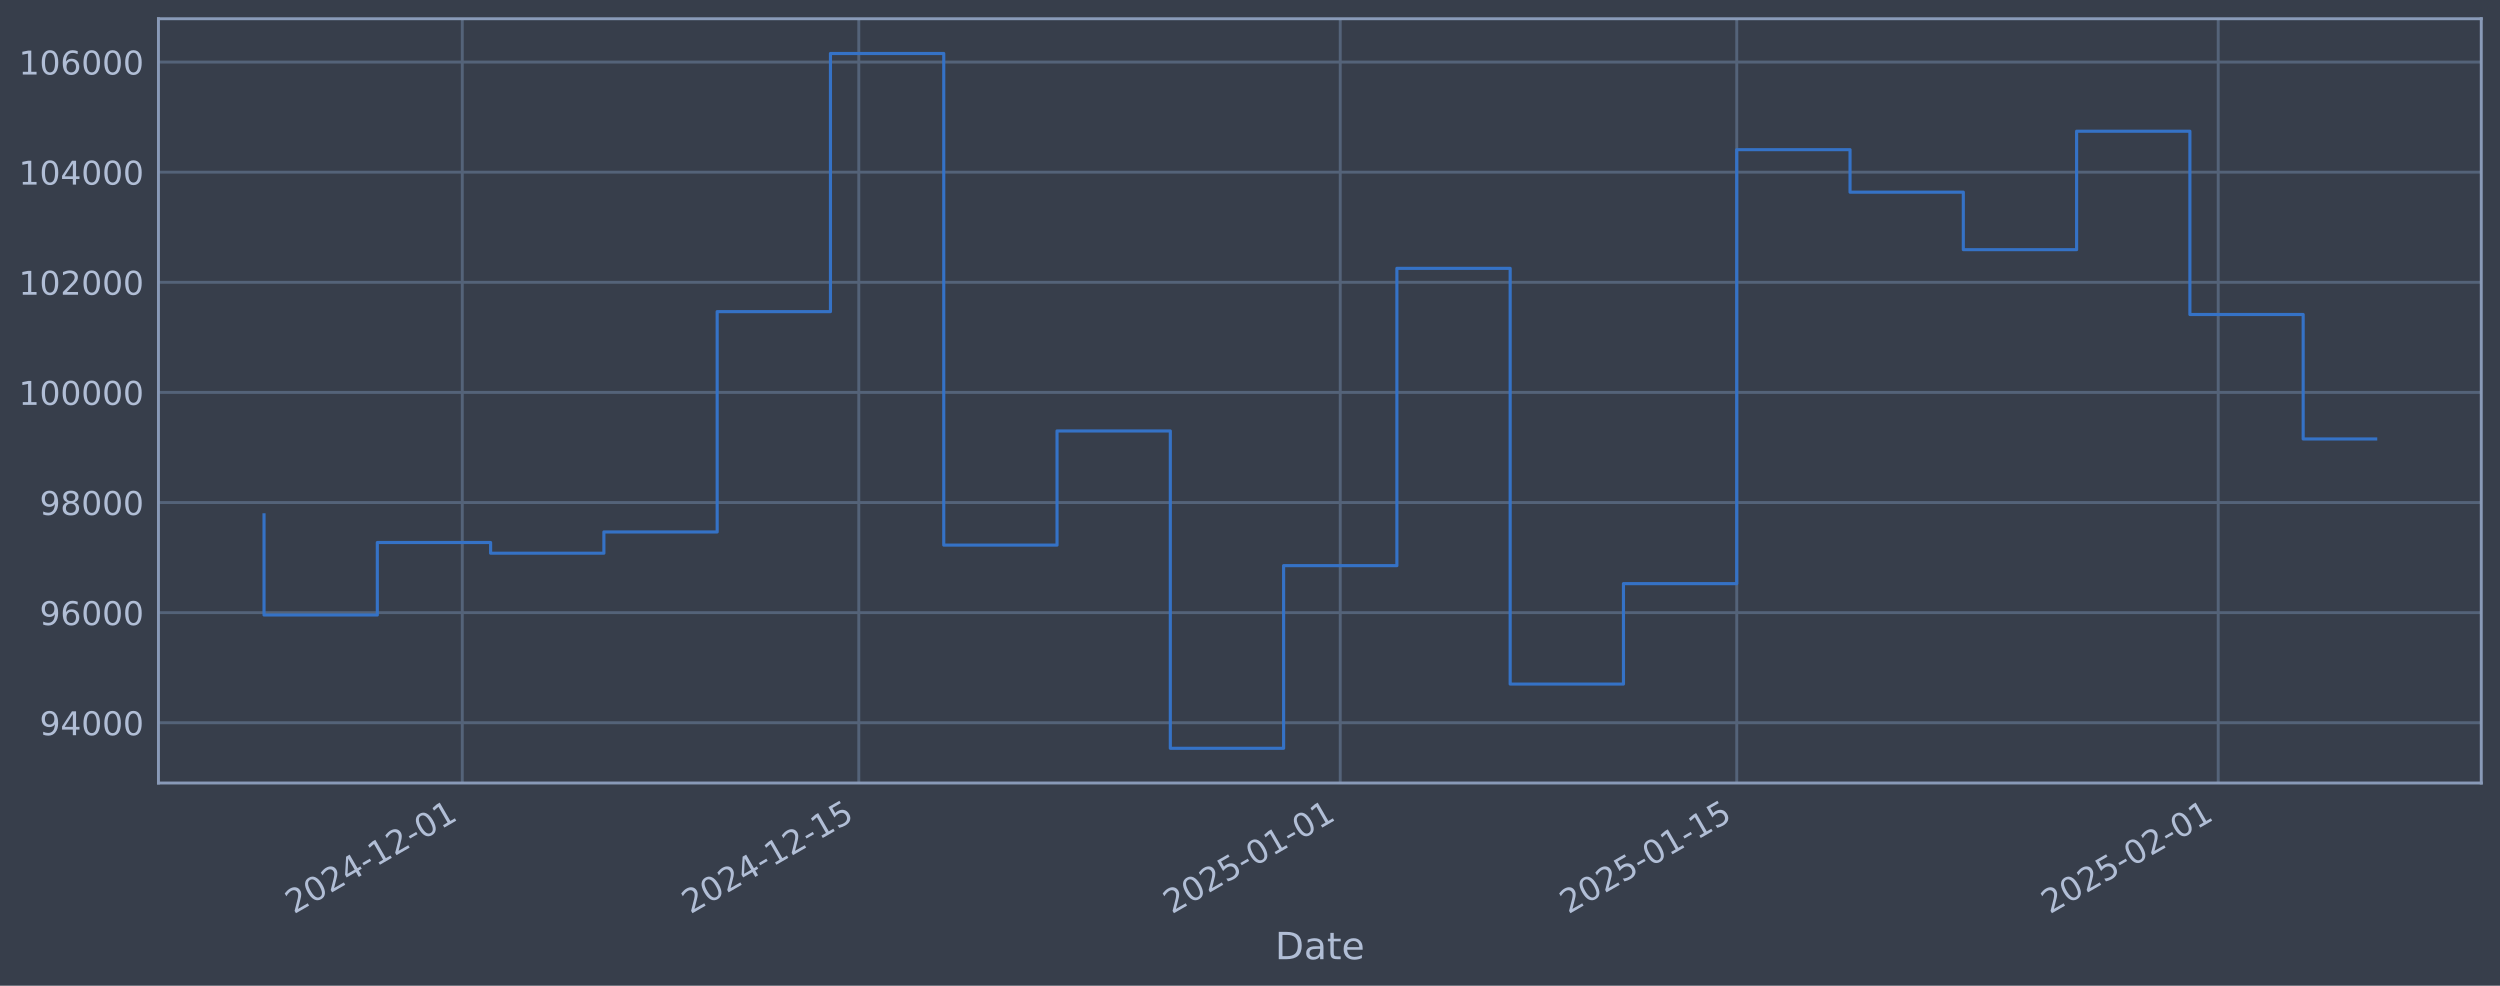
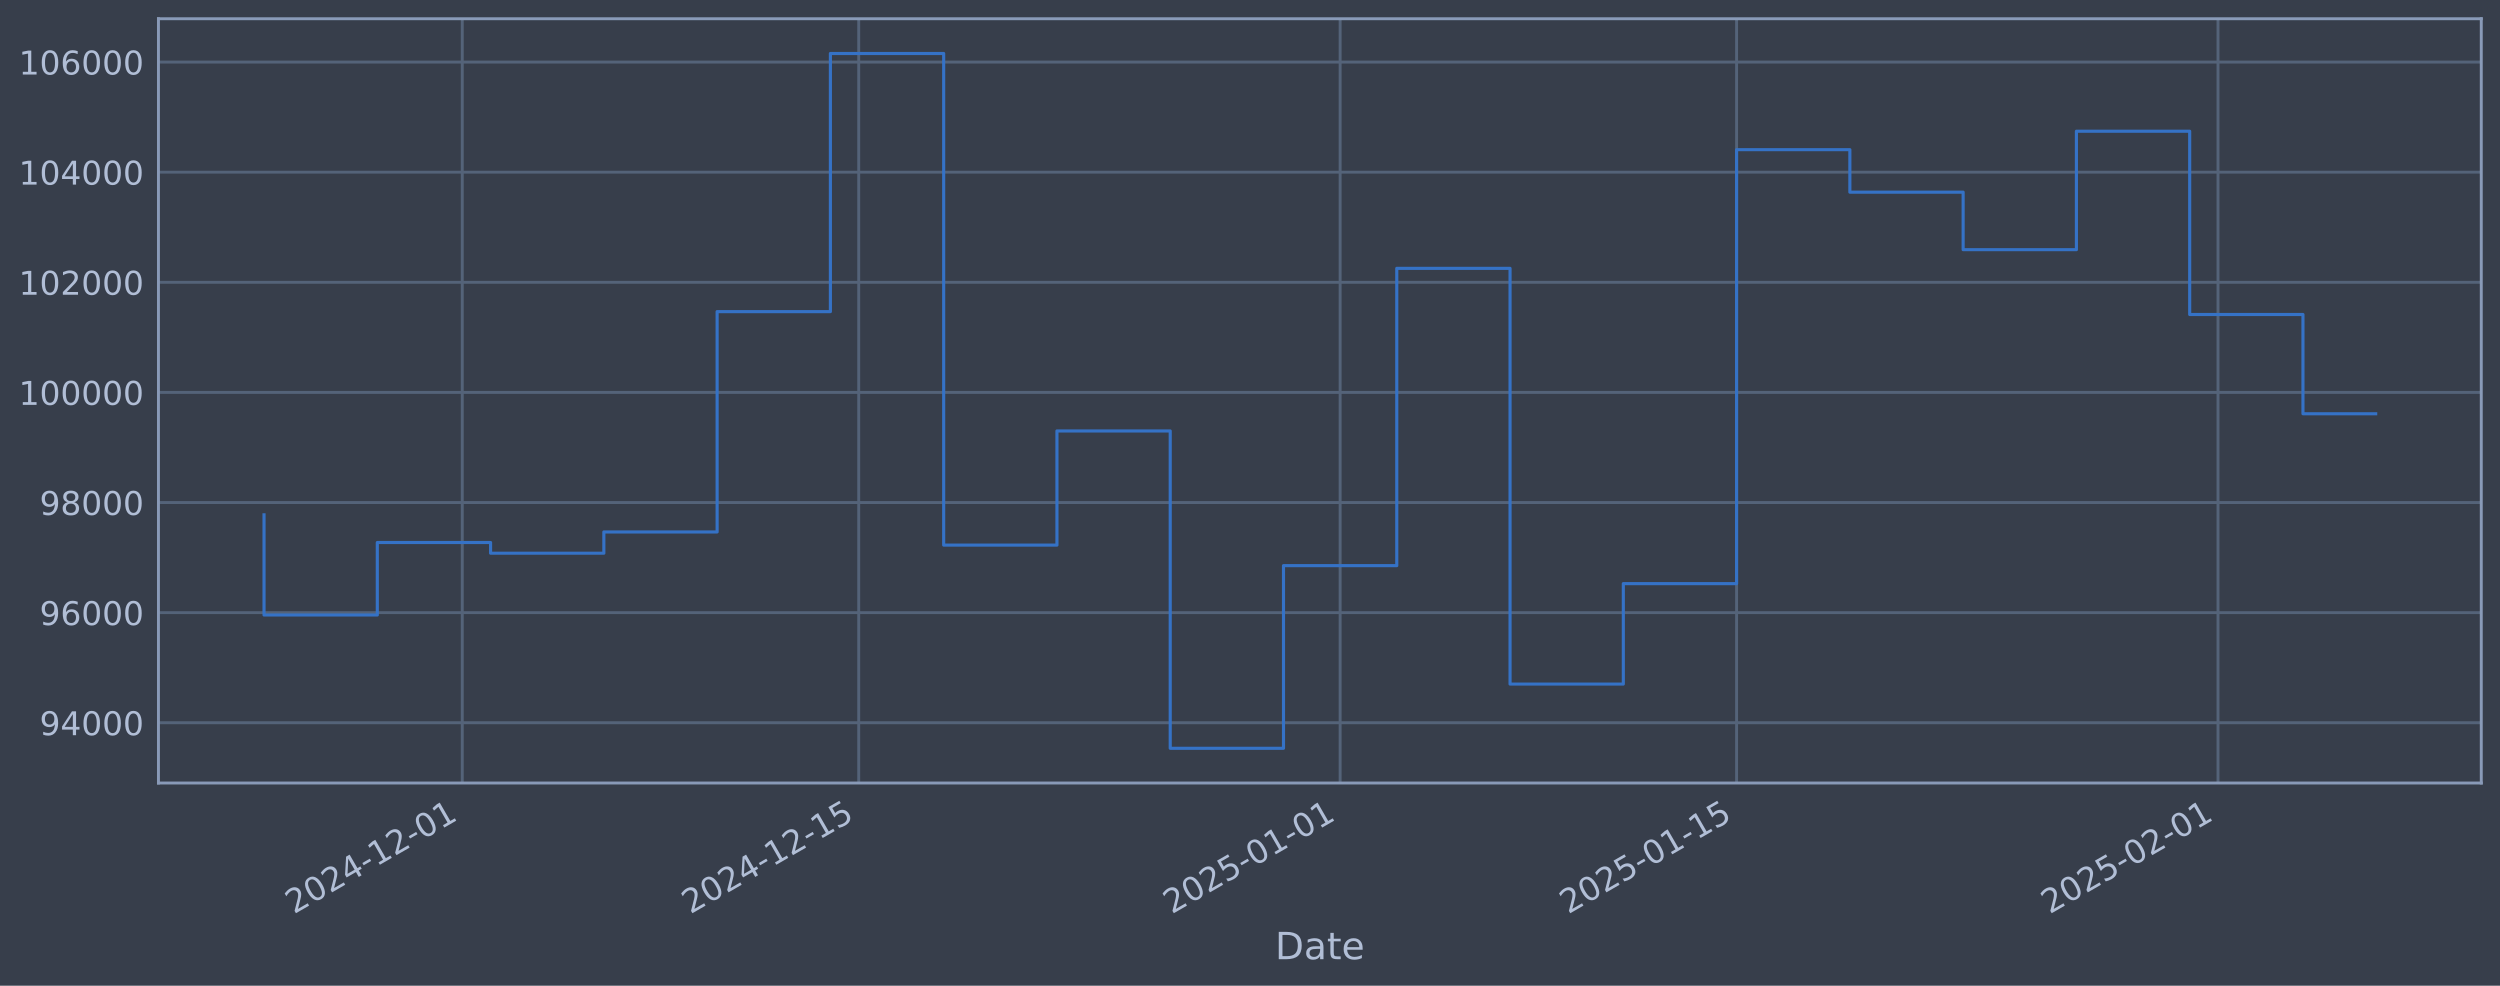
<svg xmlns="http://www.w3.org/2000/svg" xmlns:xlink="http://www.w3.org/1999/xlink" width="960.9pt" height="378.87pt" viewBox="0 0 960.9 378.87" version="1.1">
  <defs>
    <style type="text/css">*{stroke-linejoin: round; stroke-linecap: butt}</style>
  </defs>
  <g id="figure_1">
    <g id="patch_1">
      <path d="M 0 378.87  L 960.9 378.87  L 960.9 0  L 0 0  z " style="fill: #373e4b" />
    </g>
    <g id="axes_1">
      <g id="patch_2">
        <path d="M 60.901 300.96  L 953.701 300.96  L 953.701 7.2  L 60.901 7.2  z " style="fill: #373e4b" />
      </g>
      <g id="matplotlib.axis_1">
        <g id="xtick_1">
          <g id="line2d_1">
-             <path d="M 177.682 300.96  L 177.682 7.2  " clip-path="url(#p5480978989)" style="fill: none; stroke: #546379; stroke-width: 1.12; stroke-linecap: square" />
+             <path d="M 177.674 300.96  L 177.674 7.2  " clip-path="url(#pd7514fe836)" style="fill: none; stroke: #546379; stroke-width: 1.12; stroke-linecap: square" />
          </g>
          <g id="line2d_2" />
          <g id="text_1">
-             <g style="fill: #b1bed6" transform="translate(112.9563 351.4642) rotate(-30) scale(0.126 -0.126)">
+             <g style="fill: #b1bed6" transform="translate(112.9483 351.4642) rotate(-30) scale(0.126 -0.126)">
              <defs>
                <path id="DejaVuSans-32" d="M 1228 531  L 3431 531  L 3431 0  L 469 0  L 469 531  Q 828 903 1448 1529  Q 2069 2156 2228 2338  Q 2531 2678 2651 2914  Q 2772 3150 2772 3378  Q 2772 3750 2511 3984  Q 2250 4219 1831 4219  Q 1534 4219 1204 4116  Q 875 4013 500 3803  L 500 4441  Q 881 4594 1212 4672  Q 1544 4750 1819 4750  Q 2544 4750 2975 4387  Q 3406 4025 3406 3419  Q 3406 3131 3298 2873  Q 3191 2616 2906 2266  Q 2828 2175 2409 1742  Q 1991 1309 1228 531  z " transform="scale(0.015625)" />
                <path id="DejaVuSans-30" d="M 2034 4250  Q 1547 4250 1301 3770  Q 1056 3291 1056 2328  Q 1056 1369 1301 889  Q 1547 409 2034 409  Q 2525 409 2770 889  Q 3016 1369 3016 2328  Q 3016 3291 2770 3770  Q 2525 4250 2034 4250  z M 2034 4750  Q 2819 4750 3233 4129  Q 3647 3509 3647 2328  Q 3647 1150 3233 529  Q 2819 -91 2034 -91  Q 1250 -91 836 529  Q 422 1150 422 2328  Q 422 3509 836 4129  Q 1250 4750 2034 4750  z " transform="scale(0.015625)" />
                <path id="DejaVuSans-34" d="M 2419 4116  L 825 1625  L 2419 1625  L 2419 4116  z M 2253 4666  L 3047 4666  L 3047 1625  L 3713 1625  L 3713 1100  L 3047 1100  L 3047 0  L 2419 0  L 2419 1100  L 313 1100  L 313 1709  L 2253 4666  z " transform="scale(0.015625)" />
                <path id="DejaVuSans-2d" d="M 313 2009  L 1997 2009  L 1997 1497  L 313 1497  L 313 2009  z " transform="scale(0.015625)" />
                <path id="DejaVuSans-31" d="M 794 531  L 1825 531  L 1825 4091  L 703 3866  L 703 4441  L 1819 4666  L 2450 4666  L 2450 531  L 3481 531  L 3481 0  L 794 0  L 794 531  z " transform="scale(0.015625)" />
              </defs>
              <use xlink:href="#DejaVuSans-32" />
              <use xlink:href="#DejaVuSans-30" transform="translate(63.62305 0)" />
              <use xlink:href="#DejaVuSans-32" transform="translate(127.2461 0)" />
              <use xlink:href="#DejaVuSans-34" transform="translate(190.8691 0)" />
              <use xlink:href="#DejaVuSans-2d" transform="translate(254.4922 0)" />
              <use xlink:href="#DejaVuSans-31" transform="translate(290.5762 0)" />
              <use xlink:href="#DejaVuSans-32" transform="translate(354.1992 0)" />
              <use xlink:href="#DejaVuSans-2d" transform="translate(417.8223 0)" />
              <use xlink:href="#DejaVuSans-30" transform="translate(453.9062 0)" />
              <use xlink:href="#DejaVuSans-31" transform="translate(517.5293 0)" />
            </g>
          </g>
        </g>
        <g id="xtick_2">
          <g id="line2d_3">
-             <path d="M 330.081 300.96  L 330.081 7.2  " clip-path="url(#p5480978989)" style="fill: none; stroke: #546379; stroke-width: 1.12; stroke-linecap: square" />
+             <path d="M 330.057 300.96  L 330.057 7.2  " clip-path="url(#pd7514fe836)" style="fill: none; stroke: #546379; stroke-width: 1.12; stroke-linecap: square" />
          </g>
          <g id="line2d_4" />
          <g id="text_2">
-             <g style="fill: #b1bed6" transform="translate(265.3552 351.4642) rotate(-30) scale(0.126 -0.126)">
+             <g style="fill: #b1bed6" transform="translate(265.3312 351.4642) rotate(-30) scale(0.126 -0.126)">
              <defs>
                <path id="DejaVuSans-35" d="M 691 4666  L 3169 4666  L 3169 4134  L 1269 4134  L 1269 2991  Q 1406 3038 1543 3061  Q 1681 3084 1819 3084  Q 2600 3084 3056 2656  Q 3513 2228 3513 1497  Q 3513 744 3044 326  Q 2575 -91 1722 -91  Q 1428 -91 1123 -41  Q 819 9 494 109  L 494 744  Q 775 591 1075 516  Q 1375 441 1709 441  Q 2250 441 2565 725  Q 2881 1009 2881 1497  Q 2881 1984 2565 2268  Q 2250 2553 1709 2553  Q 1456 2553 1204 2497  Q 953 2441 691 2322  L 691 4666  z " transform="scale(0.015625)" />
              </defs>
              <use xlink:href="#DejaVuSans-32" />
              <use xlink:href="#DejaVuSans-30" transform="translate(63.62305 0)" />
              <use xlink:href="#DejaVuSans-32" transform="translate(127.2461 0)" />
              <use xlink:href="#DejaVuSans-34" transform="translate(190.8691 0)" />
              <use xlink:href="#DejaVuSans-2d" transform="translate(254.4922 0)" />
              <use xlink:href="#DejaVuSans-31" transform="translate(290.5762 0)" />
              <use xlink:href="#DejaVuSans-32" transform="translate(354.1992 0)" />
              <use xlink:href="#DejaVuSans-2d" transform="translate(417.8223 0)" />
              <use xlink:href="#DejaVuSans-31" transform="translate(453.9062 0)" />
              <use xlink:href="#DejaVuSans-35" transform="translate(517.5293 0)" />
            </g>
          </g>
        </g>
        <g id="xtick_3">
          <g id="line2d_5">
-             <path d="M 515.137 300.96  L 515.137 7.2  " clip-path="url(#p5480978989)" style="fill: none; stroke: #546379; stroke-width: 1.12; stroke-linecap: square" />
+             <path d="M 515.093 300.96  L 515.093 7.2  " clip-path="url(#pd7514fe836)" style="fill: none; stroke: #546379; stroke-width: 1.12; stroke-linecap: square" />
          </g>
          <g id="line2d_6" />
          <g id="text_3">
-             <g style="fill: #b1bed6" transform="translate(450.411 351.4642) rotate(-30) scale(0.126 -0.126)">
+             <g style="fill: #b1bed6" transform="translate(450.3675 351.4642) rotate(-30) scale(0.126 -0.126)">
              <use xlink:href="#DejaVuSans-32" />
              <use xlink:href="#DejaVuSans-30" transform="translate(63.62305 0)" />
              <use xlink:href="#DejaVuSans-32" transform="translate(127.2461 0)" />
              <use xlink:href="#DejaVuSans-35" transform="translate(190.8691 0)" />
              <use xlink:href="#DejaVuSans-2d" transform="translate(254.4922 0)" />
              <use xlink:href="#DejaVuSans-30" transform="translate(290.5762 0)" />
              <use xlink:href="#DejaVuSans-31" transform="translate(354.1992 0)" />
              <use xlink:href="#DejaVuSans-2d" transform="translate(417.8223 0)" />
              <use xlink:href="#DejaVuSans-30" transform="translate(453.9062 0)" />
              <use xlink:href="#DejaVuSans-31" transform="translate(517.5293 0)" />
            </g>
          </g>
        </g>
        <g id="xtick_4">
          <g id="line2d_7">
-             <path d="M 667.535 300.96  L 667.535 7.2  " clip-path="url(#p5480978989)" style="fill: none; stroke: #546379; stroke-width: 1.12; stroke-linecap: square" />
+             <path d="M 667.476 300.96  L 667.476 7.2  " clip-path="url(#pd7514fe836)" style="fill: none; stroke: #546379; stroke-width: 1.12; stroke-linecap: square" />
          </g>
          <g id="line2d_8" />
          <g id="text_4">
-             <g style="fill: #b1bed6" transform="translate(602.8099 351.4642) rotate(-30) scale(0.126 -0.126)">
+             <g style="fill: #b1bed6" transform="translate(602.7504 351.4642) rotate(-30) scale(0.126 -0.126)">
              <use xlink:href="#DejaVuSans-32" />
              <use xlink:href="#DejaVuSans-30" transform="translate(63.62305 0)" />
              <use xlink:href="#DejaVuSans-32" transform="translate(127.2461 0)" />
              <use xlink:href="#DejaVuSans-35" transform="translate(190.8691 0)" />
              <use xlink:href="#DejaVuSans-2d" transform="translate(254.4922 0)" />
              <use xlink:href="#DejaVuSans-30" transform="translate(290.5762 0)" />
              <use xlink:href="#DejaVuSans-31" transform="translate(354.1992 0)" />
              <use xlink:href="#DejaVuSans-2d" transform="translate(417.8223 0)" />
              <use xlink:href="#DejaVuSans-31" transform="translate(453.9062 0)" />
              <use xlink:href="#DejaVuSans-35" transform="translate(517.5293 0)" />
            </g>
          </g>
        </g>
        <g id="xtick_5">
          <g id="line2d_9">
-             <path d="M 852.591 300.96  L 852.591 7.2  " clip-path="url(#p5480978989)" style="fill: none; stroke: #546379; stroke-width: 1.12; stroke-linecap: square" />
+             <path d="M 852.512 300.96  L 852.512 7.2  " clip-path="url(#pd7514fe836)" style="fill: none; stroke: #546379; stroke-width: 1.12; stroke-linecap: square" />
          </g>
          <g id="line2d_10" />
          <g id="text_5">
-             <g style="fill: #b1bed6" transform="translate(787.8658 351.4642) rotate(-30) scale(0.126 -0.126)">
+             <g style="fill: #b1bed6" transform="translate(787.7868 351.4642) rotate(-30) scale(0.126 -0.126)">
              <use xlink:href="#DejaVuSans-32" />
              <use xlink:href="#DejaVuSans-30" transform="translate(63.62305 0)" />
              <use xlink:href="#DejaVuSans-32" transform="translate(127.2461 0)" />
              <use xlink:href="#DejaVuSans-35" transform="translate(190.8691 0)" />
              <use xlink:href="#DejaVuSans-2d" transform="translate(254.4922 0)" />
              <use xlink:href="#DejaVuSans-30" transform="translate(290.5762 0)" />
              <use xlink:href="#DejaVuSans-32" transform="translate(354.1992 0)" />
              <use xlink:href="#DejaVuSans-2d" transform="translate(417.8223 0)" />
              <use xlink:href="#DejaVuSans-30" transform="translate(453.9062 0)" />
              <use xlink:href="#DejaVuSans-31" transform="translate(517.5293 0)" />
            </g>
          </g>
        </g>
        <g id="text_6">
          <g style="fill: #b1bed6" transform="translate(490.0914 368.6753) scale(0.144 -0.144)">
            <defs>
              <path id="DejaVuSans-44" d="M 1259 4147  L 1259 519  L 2022 519  Q 2988 519 3436 956  Q 3884 1394 3884 2338  Q 3884 3275 3436 3711  Q 2988 4147 2022 4147  L 1259 4147  z M 628 4666  L 1925 4666  Q 3281 4666 3915 4102  Q 4550 3538 4550 2338  Q 4550 1131 3912 565  Q 3275 0 1925 0  L 628 0  L 628 4666  z " transform="scale(0.015625)" />
              <path id="DejaVuSans-61" d="M 2194 1759  Q 1497 1759 1228 1600  Q 959 1441 959 1056  Q 959 750 1161 570  Q 1363 391 1709 391  Q 2188 391 2477 730  Q 2766 1069 2766 1631  L 2766 1759  L 2194 1759  z M 3341 1997  L 3341 0  L 2766 0  L 2766 531  Q 2569 213 2275 61  Q 1981 -91 1556 -91  Q 1019 -91 701 211  Q 384 513 384 1019  Q 384 1609 779 1909  Q 1175 2209 1959 2209  L 2766 2209  L 2766 2266  Q 2766 2663 2505 2880  Q 2244 3097 1772 3097  Q 1472 3097 1187 3025  Q 903 2953 641 2809  L 641 3341  Q 956 3463 1253 3523  Q 1550 3584 1831 3584  Q 2591 3584 2966 3190  Q 3341 2797 3341 1997  z " transform="scale(0.015625)" />
              <path id="DejaVuSans-74" d="M 1172 4494  L 1172 3500  L 2356 3500  L 2356 3053  L 1172 3053  L 1172 1153  Q 1172 725 1289 603  Q 1406 481 1766 481  L 2356 481  L 2356 0  L 1766 0  Q 1100 0 847 248  Q 594 497 594 1153  L 594 3053  L 172 3053  L 172 3500  L 594 3500  L 594 4494  L 1172 4494  z " transform="scale(0.015625)" />
              <path id="DejaVuSans-65" d="M 3597 1894  L 3597 1613  L 953 1613  Q 991 1019 1311 708  Q 1631 397 2203 397  Q 2534 397 2845 478  Q 3156 559 3463 722  L 3463 178  Q 3153 47 2828 -22  Q 2503 -91 2169 -91  Q 1331 -91 842 396  Q 353 884 353 1716  Q 353 2575 817 3079  Q 1281 3584 2069 3584  Q 2775 3584 3186 3129  Q 3597 2675 3597 1894  z M 3022 2063  Q 3016 2534 2758 2815  Q 2500 3097 2075 3097  Q 1594 3097 1305 2825  Q 1016 2553 972 2059  L 3022 2063  z " transform="scale(0.015625)" />
            </defs>
            <use xlink:href="#DejaVuSans-44" />
            <use xlink:href="#DejaVuSans-61" transform="translate(77.00195 0)" />
            <use xlink:href="#DejaVuSans-74" transform="translate(138.2812 0)" />
            <use xlink:href="#DejaVuSans-65" transform="translate(177.4902 0)" />
          </g>
        </g>
      </g>
      <g id="matplotlib.axis_2">
        <g id="ytick_1">
          <g id="line2d_11">
-             <path d="M 60.901 277.797  L 953.701 277.797  " clip-path="url(#p5480978989)" style="fill: none; stroke: #546379; stroke-width: 1.12; stroke-linecap: square" />
+             <path d="M 60.901 277.797  L 953.701 277.797  " clip-path="url(#pd7514fe836)" style="fill: none; stroke: #546379; stroke-width: 1.12; stroke-linecap: square" />
          </g>
          <g id="line2d_12" />
          <g id="text_7">
            <g style="fill: #b1bed6" transform="translate(15.21675 282.5841) scale(0.126 -0.126)">
              <defs>
                <path id="DejaVuSans-39" d="M 703 97  L 703 672  Q 941 559 1184 500  Q 1428 441 1663 441  Q 2288 441 2617 861  Q 2947 1281 2994 2138  Q 2813 1869 2534 1725  Q 2256 1581 1919 1581  Q 1219 1581 811 2004  Q 403 2428 403 3163  Q 403 3881 828 4315  Q 1253 4750 1959 4750  Q 2769 4750 3195 4129  Q 3622 3509 3622 2328  Q 3622 1225 3098 567  Q 2575 -91 1691 -91  Q 1453 -91 1209 -44  Q 966 3 703 97  z M 1959 2075  Q 2384 2075 2632 2365  Q 2881 2656 2881 3163  Q 2881 3666 2632 3958  Q 2384 4250 1959 4250  Q 1534 4250 1286 3958  Q 1038 3666 1038 3163  Q 1038 2656 1286 2365  Q 1534 2075 1959 2075  z " transform="scale(0.015625)" />
              </defs>
              <use xlink:href="#DejaVuSans-39" />
              <use xlink:href="#DejaVuSans-34" transform="translate(63.62305 0)" />
              <use xlink:href="#DejaVuSans-30" transform="translate(127.2461 0)" />
              <use xlink:href="#DejaVuSans-30" transform="translate(190.8691 0)" />
              <use xlink:href="#DejaVuSans-30" transform="translate(254.4922 0)" />
            </g>
          </g>
        </g>
        <g id="ytick_2">
          <g id="line2d_13">
-             <path d="M 60.901 235.473  L 953.701 235.473  " clip-path="url(#p5480978989)" style="fill: none; stroke: #546379; stroke-width: 1.12; stroke-linecap: square" />
+             <path d="M 60.901 235.473  L 953.701 235.473  " clip-path="url(#pd7514fe836)" style="fill: none; stroke: #546379; stroke-width: 1.12; stroke-linecap: square" />
          </g>
          <g id="line2d_14" />
          <g id="text_8">
            <g style="fill: #b1bed6" transform="translate(15.21675 240.2602) scale(0.126 -0.126)">
              <defs>
                <path id="DejaVuSans-36" d="M 2113 2584  Q 1688 2584 1439 2293  Q 1191 2003 1191 1497  Q 1191 994 1439 701  Q 1688 409 2113 409  Q 2538 409 2786 701  Q 3034 994 3034 1497  Q 3034 2003 2786 2293  Q 2538 2584 2113 2584  z M 3366 4563  L 3366 3988  Q 3128 4100 2886 4159  Q 2644 4219 2406 4219  Q 1781 4219 1451 3797  Q 1122 3375 1075 2522  Q 1259 2794 1537 2939  Q 1816 3084 2150 3084  Q 2853 3084 3261 2657  Q 3669 2231 3669 1497  Q 3669 778 3244 343  Q 2819 -91 2113 -91  Q 1303 -91 875 529  Q 447 1150 447 2328  Q 447 3434 972 4092  Q 1497 4750 2381 4750  Q 2619 4750 2861 4703  Q 3103 4656 3366 4563  z " transform="scale(0.015625)" />
              </defs>
              <use xlink:href="#DejaVuSans-39" />
              <use xlink:href="#DejaVuSans-36" transform="translate(63.62305 0)" />
              <use xlink:href="#DejaVuSans-30" transform="translate(127.2461 0)" />
              <use xlink:href="#DejaVuSans-30" transform="translate(190.8691 0)" />
              <use xlink:href="#DejaVuSans-30" transform="translate(254.4922 0)" />
            </g>
          </g>
        </g>
        <g id="ytick_3">
          <g id="line2d_15">
-             <path d="M 60.901 193.149  L 953.701 193.149  " clip-path="url(#p5480978989)" style="fill: none; stroke: #546379; stroke-width: 1.12; stroke-linecap: square" />
+             <path d="M 60.901 193.149  L 953.701 193.149  " clip-path="url(#pd7514fe836)" style="fill: none; stroke: #546379; stroke-width: 1.12; stroke-linecap: square" />
          </g>
          <g id="line2d_16" />
          <g id="text_9">
            <g style="fill: #b1bed6" transform="translate(15.21675 197.9364) scale(0.126 -0.126)">
              <defs>
                <path id="DejaVuSans-38" d="M 2034 2216  Q 1584 2216 1326 1975  Q 1069 1734 1069 1313  Q 1069 891 1326 650  Q 1584 409 2034 409  Q 2484 409 2743 651  Q 3003 894 3003 1313  Q 3003 1734 2745 1975  Q 2488 2216 2034 2216  z M 1403 2484  Q 997 2584 770 2862  Q 544 3141 544 3541  Q 544 4100 942 4425  Q 1341 4750 2034 4750  Q 2731 4750 3128 4425  Q 3525 4100 3525 3541  Q 3525 3141 3298 2862  Q 3072 2584 2669 2484  Q 3125 2378 3379 2068  Q 3634 1759 3634 1313  Q 3634 634 3220 271  Q 2806 -91 2034 -91  Q 1263 -91 848 271  Q 434 634 434 1313  Q 434 1759 690 2068  Q 947 2378 1403 2484  z M 1172 3481  Q 1172 3119 1398 2916  Q 1625 2713 2034 2713  Q 2441 2713 2670 2916  Q 2900 3119 2900 3481  Q 2900 3844 2670 4047  Q 2441 4250 2034 4250  Q 1625 4250 1398 4047  Q 1172 3844 1172 3481  z " transform="scale(0.015625)" />
              </defs>
              <use xlink:href="#DejaVuSans-39" />
              <use xlink:href="#DejaVuSans-38" transform="translate(63.62305 0)" />
              <use xlink:href="#DejaVuSans-30" transform="translate(127.2461 0)" />
              <use xlink:href="#DejaVuSans-30" transform="translate(190.8691 0)" />
              <use xlink:href="#DejaVuSans-30" transform="translate(254.4922 0)" />
            </g>
          </g>
        </g>
        <g id="ytick_4">
          <g id="line2d_17">
-             <path d="M 60.901 150.826  L 953.701 150.826  " clip-path="url(#p5480978989)" style="fill: none; stroke: #546379; stroke-width: 1.12; stroke-linecap: square" />
+             <path d="M 60.901 150.826  L 953.701 150.826  " clip-path="url(#pd7514fe836)" style="fill: none; stroke: #546379; stroke-width: 1.12; stroke-linecap: square" />
          </g>
          <g id="line2d_18" />
          <g id="text_10">
            <g style="fill: #b1bed6" transform="translate(7.2 155.6126) scale(0.126 -0.126)">
              <use xlink:href="#DejaVuSans-31" />
              <use xlink:href="#DejaVuSans-30" transform="translate(63.62305 0)" />
              <use xlink:href="#DejaVuSans-30" transform="translate(127.2461 0)" />
              <use xlink:href="#DejaVuSans-30" transform="translate(190.8691 0)" />
              <use xlink:href="#DejaVuSans-30" transform="translate(254.4922 0)" />
              <use xlink:href="#DejaVuSans-30" transform="translate(318.1152 0)" />
            </g>
          </g>
        </g>
        <g id="ytick_5">
          <g id="line2d_19">
-             <path d="M 60.901 108.502  L 953.701 108.502  " clip-path="url(#p5480978989)" style="fill: none; stroke: #546379; stroke-width: 1.12; stroke-linecap: square" />
+             <path d="M 60.901 108.502  L 953.701 108.502  " clip-path="url(#pd7514fe836)" style="fill: none; stroke: #546379; stroke-width: 1.12; stroke-linecap: square" />
          </g>
          <g id="line2d_20" />
          <g id="text_11">
            <g style="fill: #b1bed6" transform="translate(7.2 113.2888) scale(0.126 -0.126)">
              <use xlink:href="#DejaVuSans-31" />
              <use xlink:href="#DejaVuSans-30" transform="translate(63.62305 0)" />
              <use xlink:href="#DejaVuSans-32" transform="translate(127.2461 0)" />
              <use xlink:href="#DejaVuSans-30" transform="translate(190.8691 0)" />
              <use xlink:href="#DejaVuSans-30" transform="translate(254.4922 0)" />
              <use xlink:href="#DejaVuSans-30" transform="translate(318.1152 0)" />
            </g>
          </g>
        </g>
        <g id="ytick_6">
          <g id="line2d_21">
-             <path d="M 60.901 66.178  L 953.701 66.178  " clip-path="url(#p5480978989)" style="fill: none; stroke: #546379; stroke-width: 1.12; stroke-linecap: square" />
+             <path d="M 60.901 66.178  L 953.701 66.178  " clip-path="url(#pd7514fe836)" style="fill: none; stroke: #546379; stroke-width: 1.12; stroke-linecap: square" />
          </g>
          <g id="line2d_22" />
          <g id="text_12">
            <g style="fill: #b1bed6" transform="translate(7.2 70.96502) scale(0.126 -0.126)">
              <use xlink:href="#DejaVuSans-31" />
              <use xlink:href="#DejaVuSans-30" transform="translate(63.62305 0)" />
              <use xlink:href="#DejaVuSans-34" transform="translate(127.2461 0)" />
              <use xlink:href="#DejaVuSans-30" transform="translate(190.8691 0)" />
              <use xlink:href="#DejaVuSans-30" transform="translate(254.4922 0)" />
              <use xlink:href="#DejaVuSans-30" transform="translate(318.1152 0)" />
            </g>
          </g>
        </g>
        <g id="ytick_7">
          <g id="line2d_23">
-             <path d="M 60.901 23.854  L 953.701 23.854  " clip-path="url(#p5480978989)" style="fill: none; stroke: #546379; stroke-width: 1.12; stroke-linecap: square" />
+             <path d="M 60.901 23.854  L 953.701 23.854  " clip-path="url(#pd7514fe836)" style="fill: none; stroke: #546379; stroke-width: 1.12; stroke-linecap: square" />
          </g>
          <g id="line2d_24" />
          <g id="text_13">
            <g style="fill: #b1bed6" transform="translate(7.2 28.64121) scale(0.126 -0.126)">
              <use xlink:href="#DejaVuSans-31" />
              <use xlink:href="#DejaVuSans-30" transform="translate(63.62305 0)" />
              <use xlink:href="#DejaVuSans-36" transform="translate(127.2461 0)" />
              <use xlink:href="#DejaVuSans-30" transform="translate(190.8691 0)" />
              <use xlink:href="#DejaVuSans-30" transform="translate(254.4922 0)" />
              <use xlink:href="#DejaVuSans-30" transform="translate(318.1152 0)" />
            </g>
          </g>
        </g>
      </g>
      <g id="line2d_25">
-         <path d="M 101.482 197.87  L 101.482 236.383  L 145.025 236.383  L 145.025 208.521  L 188.567 208.521  L 188.567 212.628  L 232.11 212.628  L 232.11 204.459  L 275.653 204.459  L 275.653 119.77  L 319.195 119.77  L 319.195 20.553  L 362.738 20.553  L 362.738 209.517  L 406.28 209.517  L 406.28 165.636  L 449.823 165.636  L 449.823 287.607  L 493.365 287.607  L 493.365 217.409  L 536.908 217.409  L 536.908 103.141  L 580.45 103.141  L 580.45 262.927  L 623.993 262.927  L 623.993 224.318  L 667.535 224.318  L 667.535 57.525  L 711.078 57.525  L 711.078 73.859  L 754.621 73.859  L 754.621 95.961  L 798.163 95.961  L 798.163 50.434  L 841.706 50.434  L 841.706 120.887  L 885.248 120.887  L 885.248 168.721  L 913.119 168.721  " clip-path="url(#p5480978989)" style="fill: none; stroke: #3572c6; stroke-width: 1.2; stroke-linecap: square" />
+         <path d="M 101.482 197.87  L 101.482 236.383  L 145.02 236.383  L 145.02 208.521  L 188.558 208.521  L 188.558 212.628  L 232.096 212.628  L 232.096 204.459  L 275.634 204.459  L 275.634 119.77  L 319.172 119.77  L 319.172 20.553  L 362.71 20.553  L 362.71 209.517  L 406.248 209.517  L 406.248 165.636  L 449.786 165.636  L 449.786 287.607  L 493.324 287.607  L 493.324 217.409  L 536.862 217.409  L 536.862 103.141  L 580.4 103.141  L 580.4 262.927  L 623.938 262.927  L 623.938 224.318  L 667.476 224.318  L 667.476 57.525  L 711.014 57.525  L 711.014 73.859  L 754.552 73.859  L 754.552 95.961  L 798.09 95.961  L 798.09 50.434  L 841.628 50.434  L 841.628 120.887  L 885.166 120.887  L 885.166 159.028  L 913.119 159.028  " clip-path="url(#pd7514fe836)" style="fill: none; stroke: #3572c6; stroke-width: 1.2; stroke-linecap: square" />
      </g>
      <g id="patch_3">
        <path d="M 60.901 300.96  L 60.901 7.2  " style="fill: none; stroke: #899ab8; stroke-width: 1.12; stroke-linejoin: miter; stroke-linecap: square" />
      </g>
      <g id="patch_4">
        <path d="M 953.701 300.96  L 953.701 7.2  " style="fill: none; stroke: #899ab8; stroke-width: 1.12; stroke-linejoin: miter; stroke-linecap: square" />
      </g>
      <g id="patch_5">
        <path d="M 60.901 300.96  L 953.701 300.96  " style="fill: none; stroke: #899ab8; stroke-width: 1.12; stroke-linejoin: miter; stroke-linecap: square" />
      </g>
      <g id="patch_6">
        <path d="M 60.901 7.2  L 953.701 7.2  " style="fill: none; stroke: #899ab8; stroke-width: 1.12; stroke-linejoin: miter; stroke-linecap: square" />
      </g>
    </g>
  </g>
  <defs>
-     <clipPath id="p5480978989">
+     <clipPath id="pd7514fe836">
      <rect x="60.901" y="7.2" width="892.8" height="293.76" />
    </clipPath>
  </defs>
</svg>
